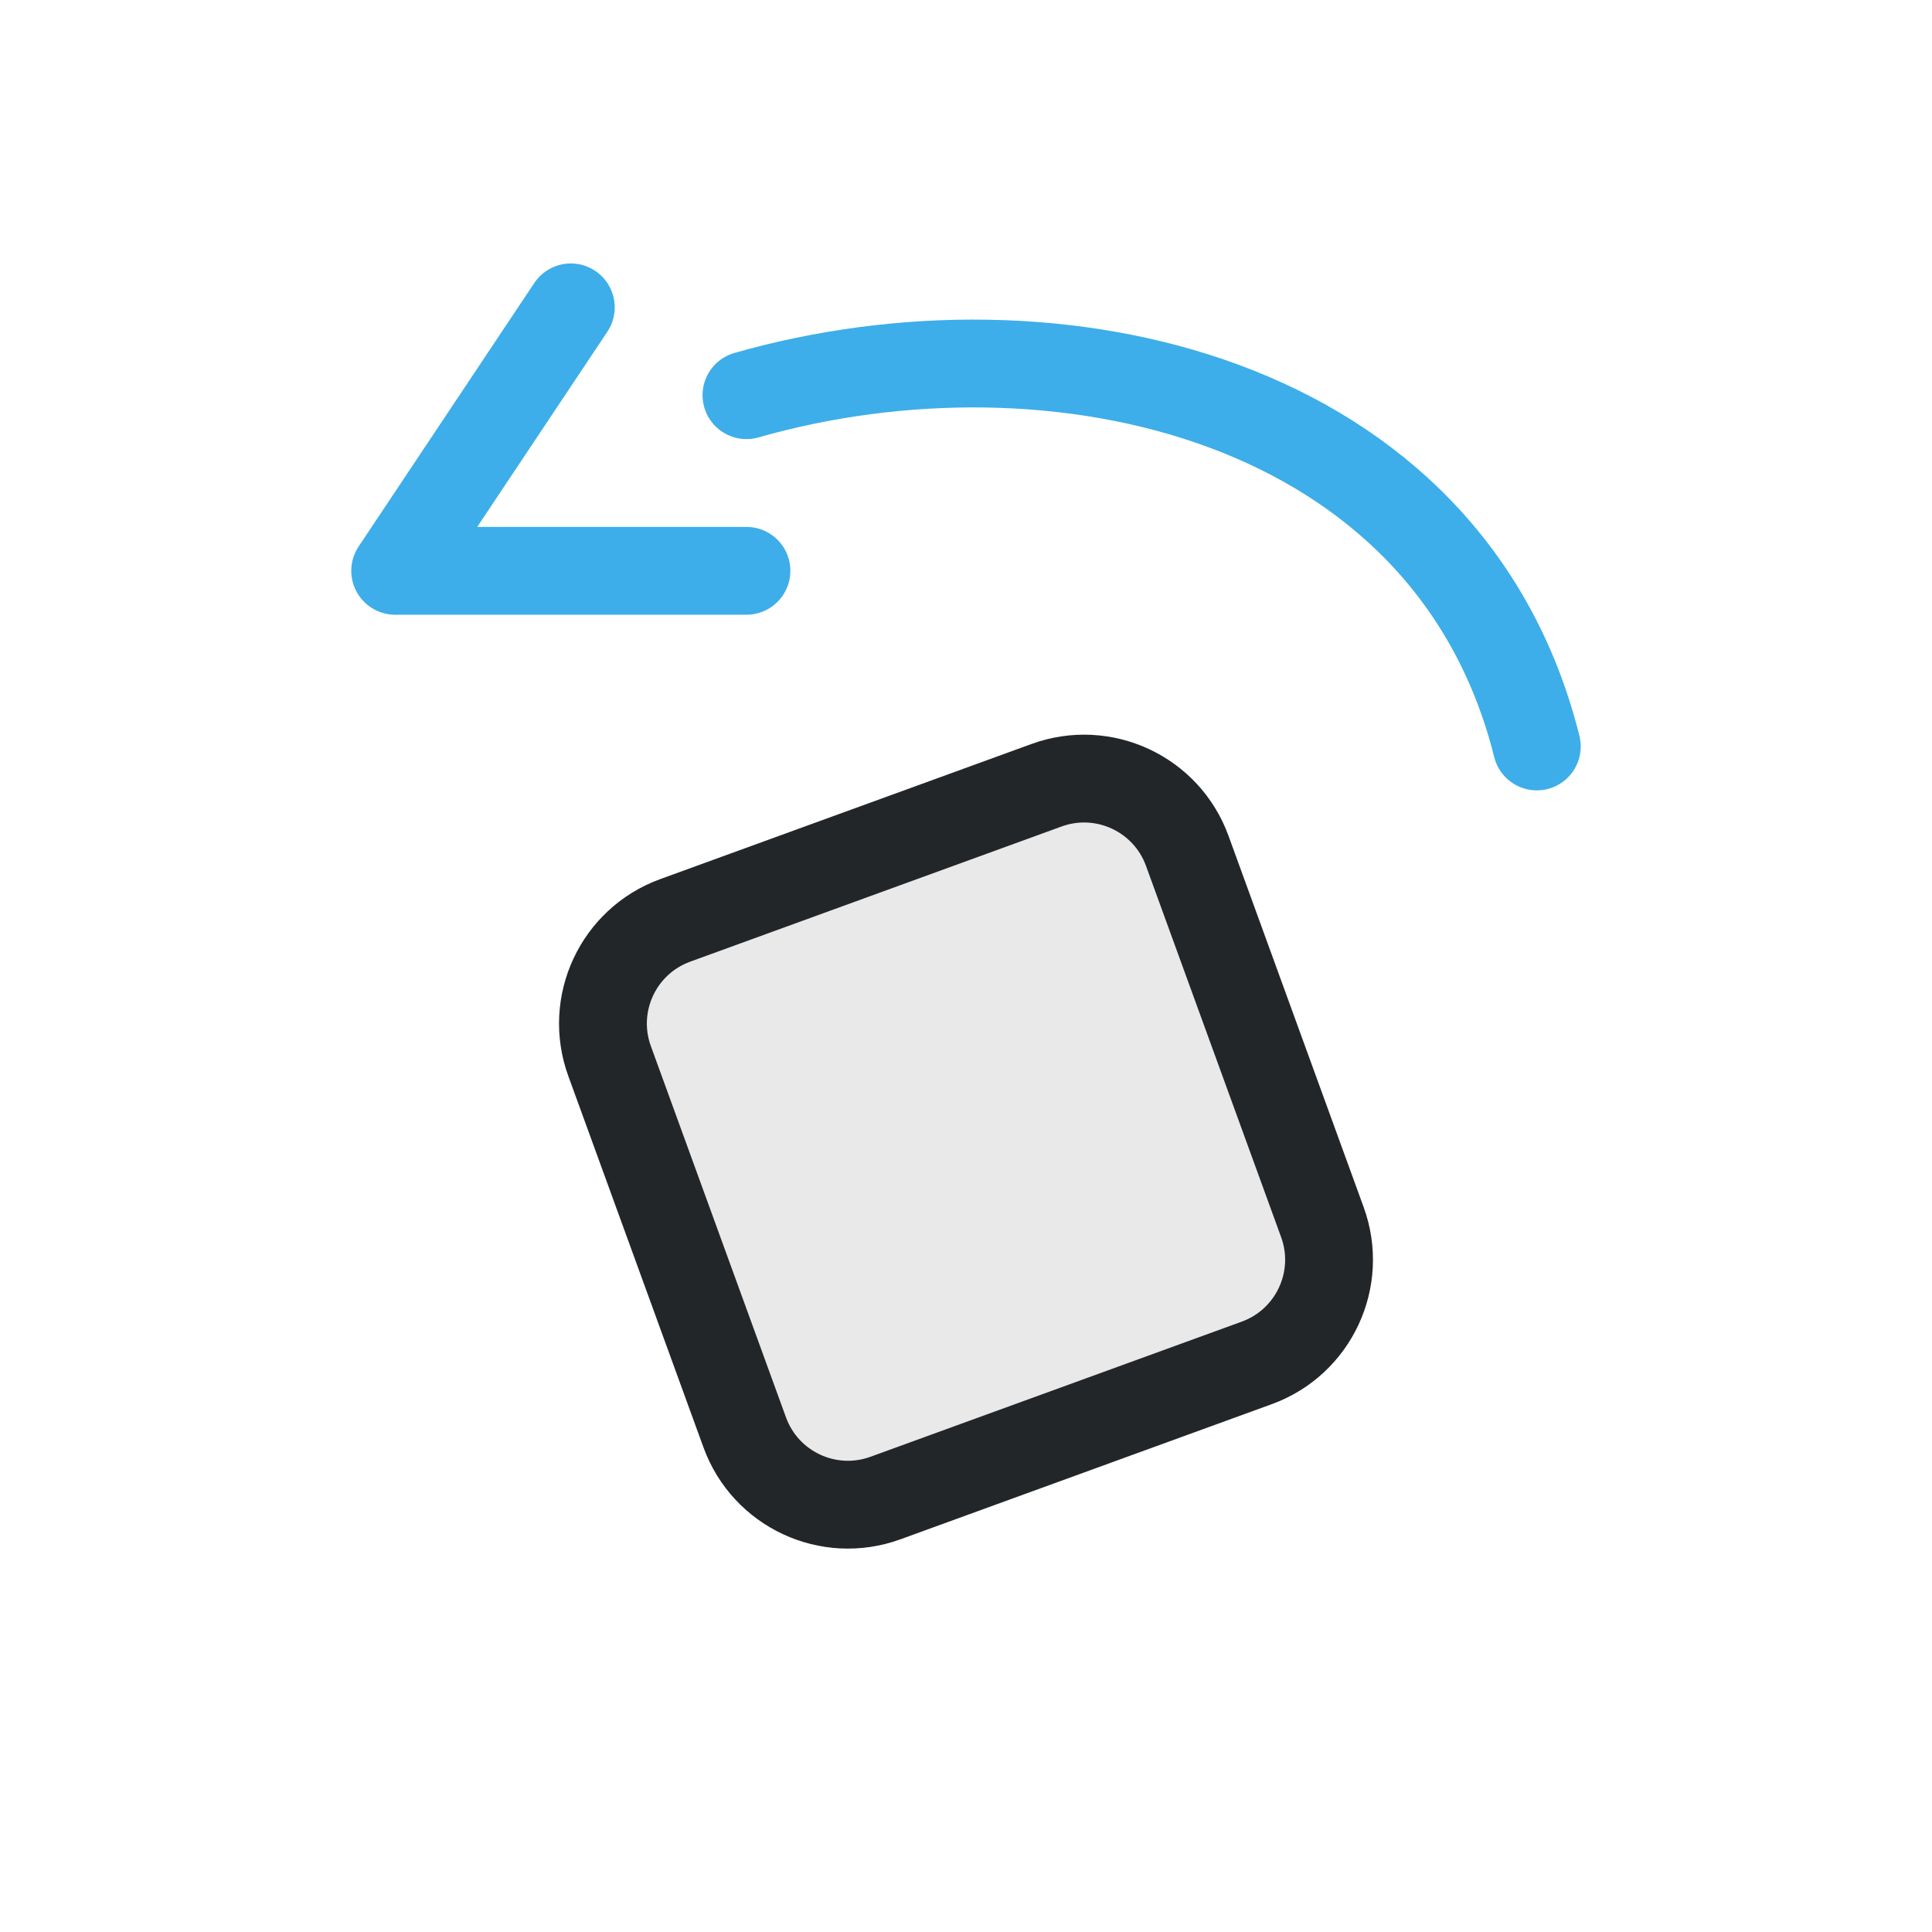
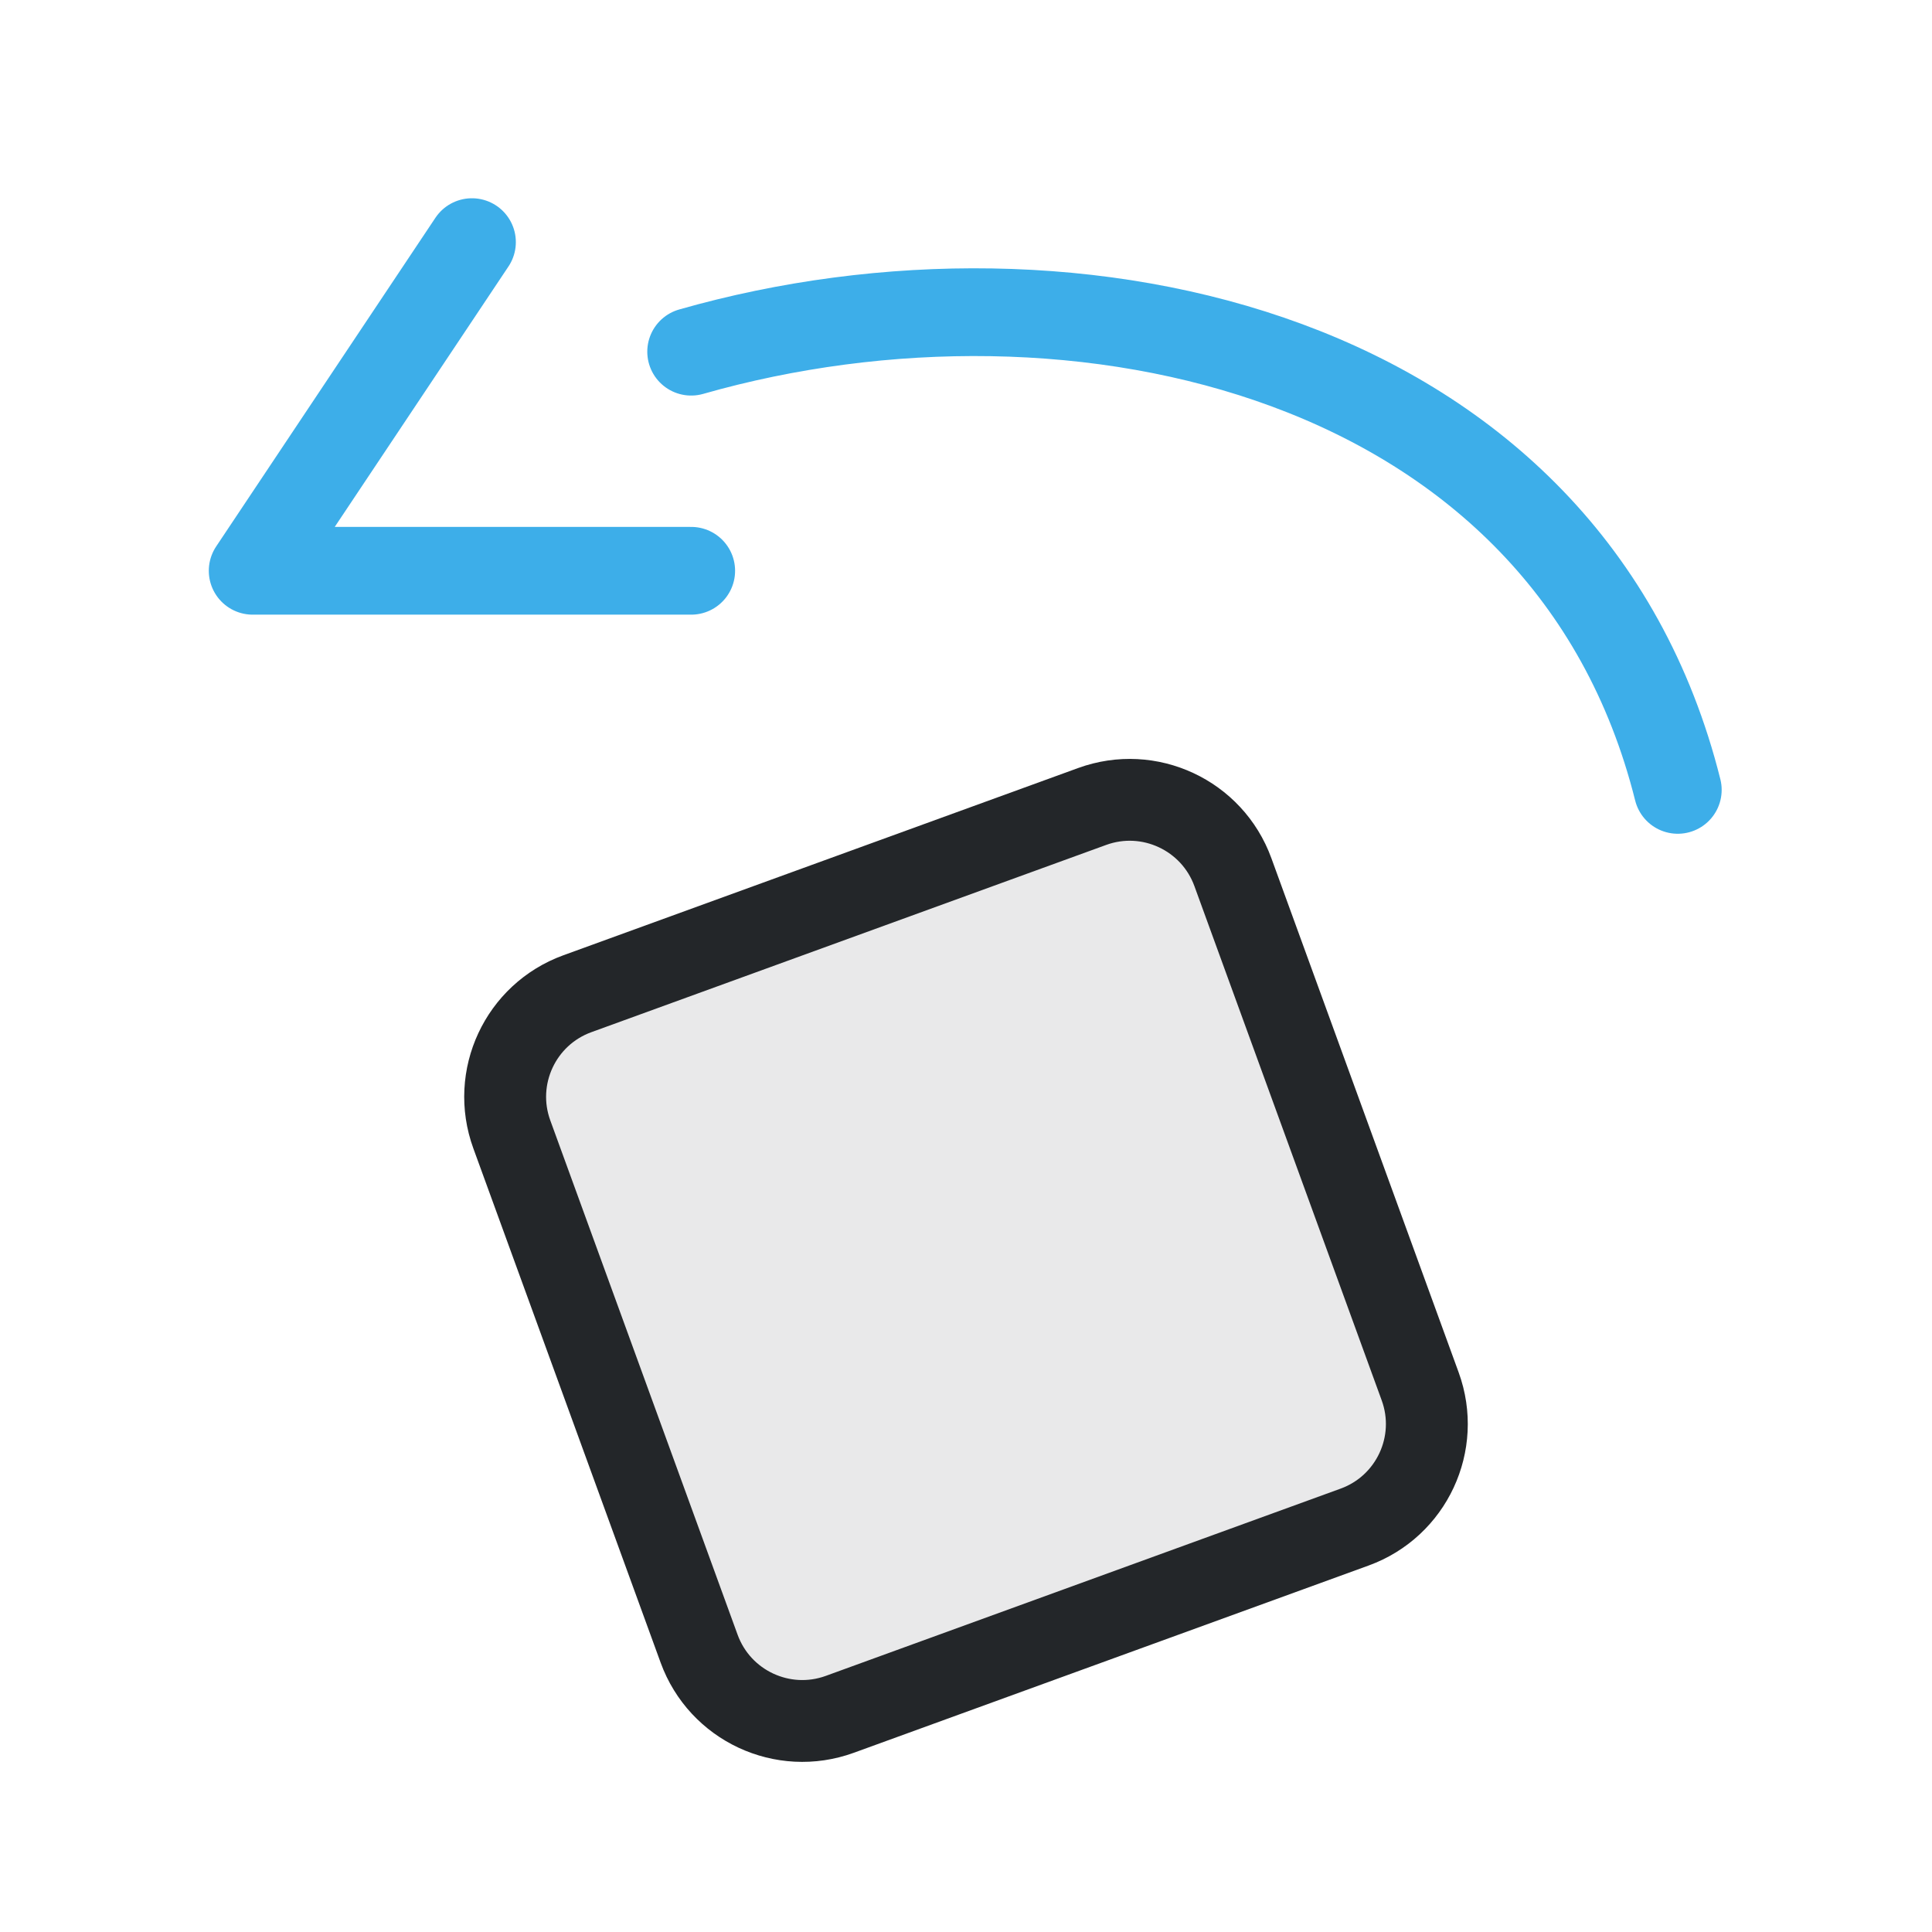
- <svg xmlns="http://www.w3.org/2000/svg" width="22" height="22" viewBox="0 0 22 22">
-   <defs>
+ <svg xmlns="http://www.w3.org/2000/svg" width="22" height="22" viewBox="0 0 22 22" version="1.1" id="svg1">
+   <defs id="defs1">
    <style id="current-color-scheme">.ColorScheme-Text{color:#232629}.ColorScheme-Highlight{color:#3daee9}</style>
  </defs>
-   <g stroke="currentColor" stroke-linecap="round" stroke-linejoin="round">
-     <rect class="ColorScheme-Text" x="7.5" y="9.5" width="7" height="7" rx="1.25" transform="rotate(-20 11 13)" fill="currentColor" fill-opacity=".1" stroke="currentColor" />
-     <path class="ColorScheme-Highlight" d="M17.5 8.5C16.5 4.5 12 3.5 8.5 4.5 M6.5 3.5l-2 3h4" fill="none" stroke="currentColor" />
+   <g stroke="currentColor" stroke-linecap="round" stroke-linejoin="round" id="g1" transform="matrix(1.248265,0,0,1.247459,-2.730922,-1.864614)" style="stroke-width:0.801">
+     <rect class="ColorScheme-Text" x="7.5" y="9.5" width="7" height="7" rx="1.001" transform="rotate(-20,11,13)" fill="currentColor" fill-opacity="0.1" stroke="currentColor" id="rect1" style="stroke-width:0.747" ry="1.002" />
+     <path class="ColorScheme-Highlight" d="m 17.493,8.705 c -1,-4 -5.5,-5 -9,-4 m -2,-1 -2,3 h 4" fill="none" stroke="currentColor" id="path1" style="stroke-width:0.801" />
  </g>
</svg>
